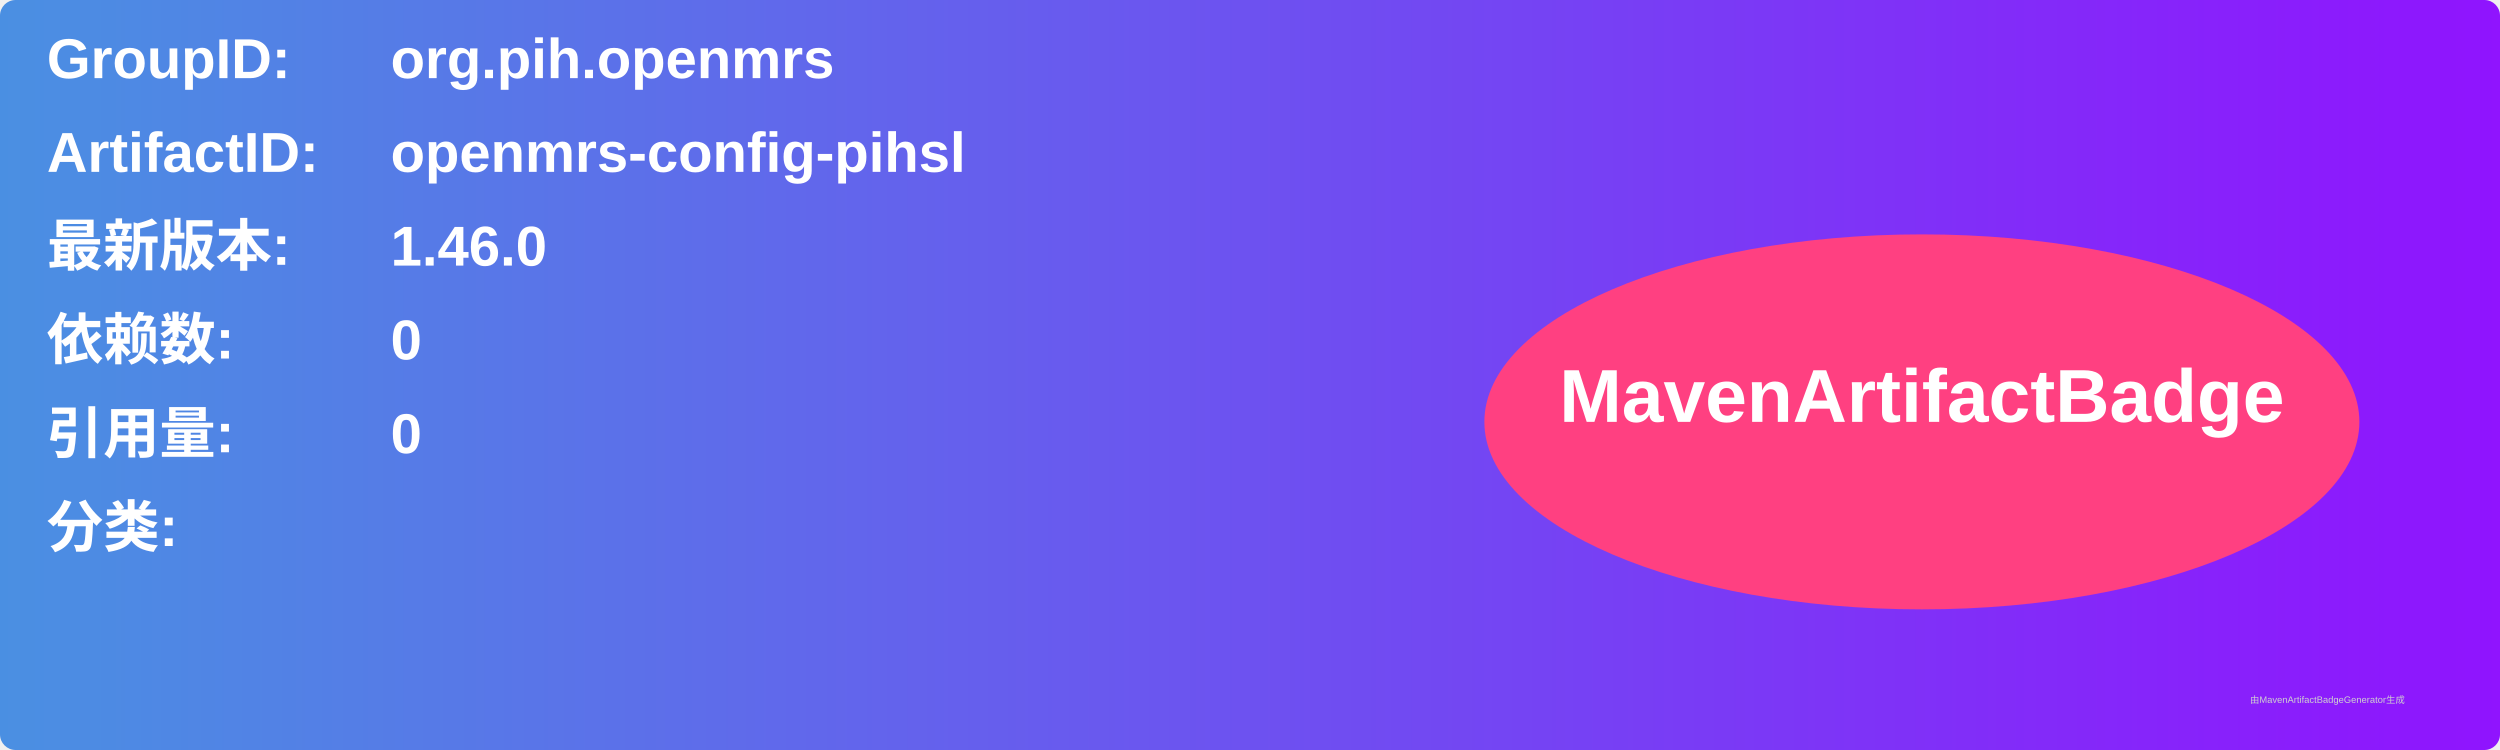
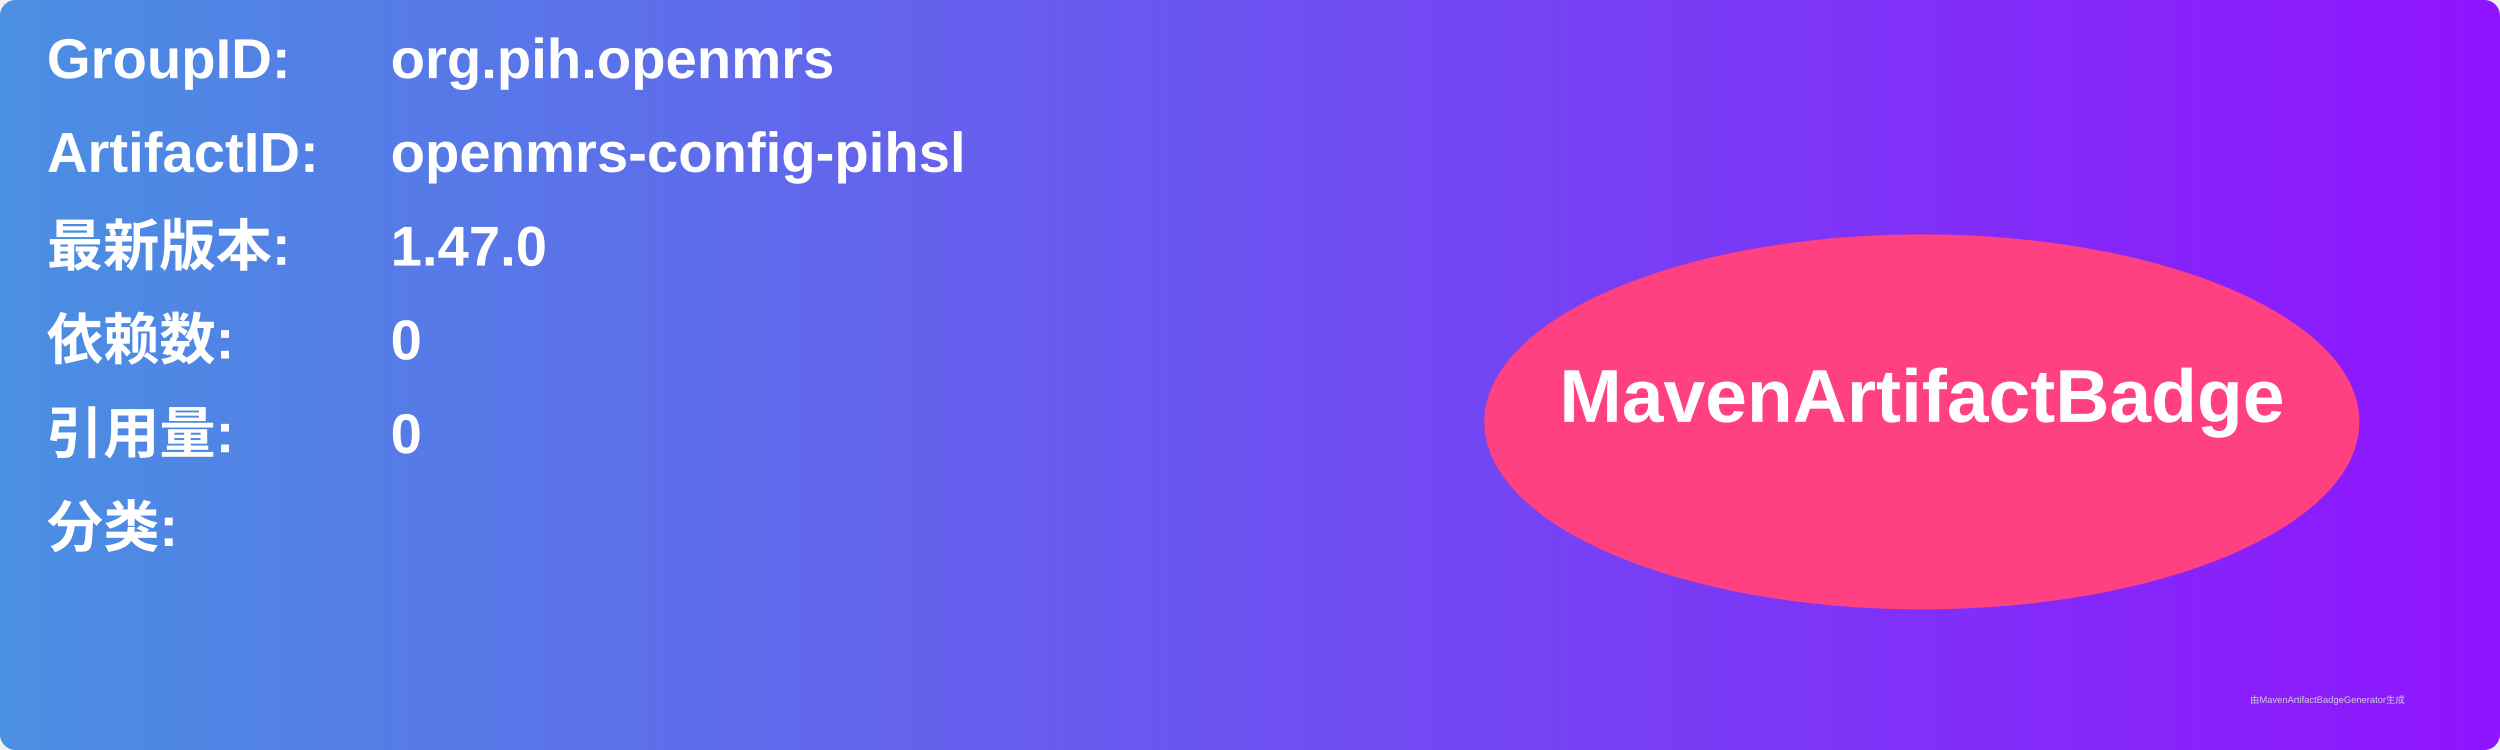
<svg xmlns="http://www.w3.org/2000/svg" width="800" height="240" viewBox="0 0 800 240">
  <linearGradient id="grad" x1="0%" y1="0%" x2="100%" y2="0%">
    <stop offset="0%" stop-color="#4a90e2" />
    <stop offset="100%" stop-color="#9013fe" />
  </linearGradient>
  <rect width="100%" height="100%" rx="5" ry="5" fill="url(#grad)" />
  <g transform="translate(15, 15)">
    <text x="0" y="10" font-family="Arial" font-size="18" fill="white" font-weight="bold" width="260">GroupID:</text>
    <text x="110" y="10" font-family="Arial" font-size="18" fill="white" font-weight="bold" width="460">org.pih.openmrs</text>
    <text x="0" y="40" font-family="Arial" font-size="18" fill="white" font-weight="bold" width="260">ArtifactID:</text>
    <text x="110" y="40" font-family="Arial" font-size="18" fill="white" font-weight="bold" width="460">openmrs-config-pihsl</text>
    <text x="0" y="70" font-family="Arial" font-size="18" fill="white" font-weight="bold">最新版本:</text>
    <text x="110" y="70" font-family="Arial" font-size="18" fill="white" font-weight="bold">
-       <tspan font-weight="bold">1.46.0</tspan>
+       <tspan font-weight="bold">1.47.0</tspan>
    </text>
    <text x="0" y="100" font-family="Arial" font-size="18" fill="white" font-weight="bold">依赖数: </text>
    <text x="110" y="100" font-family="Arial" font-size="18" fill="white">
      <tspan font-weight="bold">0</tspan>
    </text>
    <text x="0" y="130" font-family="Arial" font-size="18" fill="white" font-weight="bold">引用量: </text>
    <text x="110" y="130" font-family="Arial" font-size="18" fill="white">
      <tspan font-weight="bold">0</tspan>
    </text>
    <text x="0" y="160" font-family="Arial" font-size="18" fill="white" font-weight="bold">分类:</text>
    <text x="10" y="190" font-family="Arial" font-size="10" fill="white">
      <tspan font-weight="bold" />
    </text>
    <ellipse cx="600" cy="120" rx="140" ry="60" fill="#ff4081" />
    <text x="600" y="120" text-anchor="middle" font-family="Arial" font-size="24" fill="white" font-weight="bold">MavenArtifactBadge</text>
  </g>
  <text x="720" y="225" font-family="Arial" font-size="3" fill="#d0d0d0">由MavenArtifactBadgeGenerator生成</text>
</svg>
